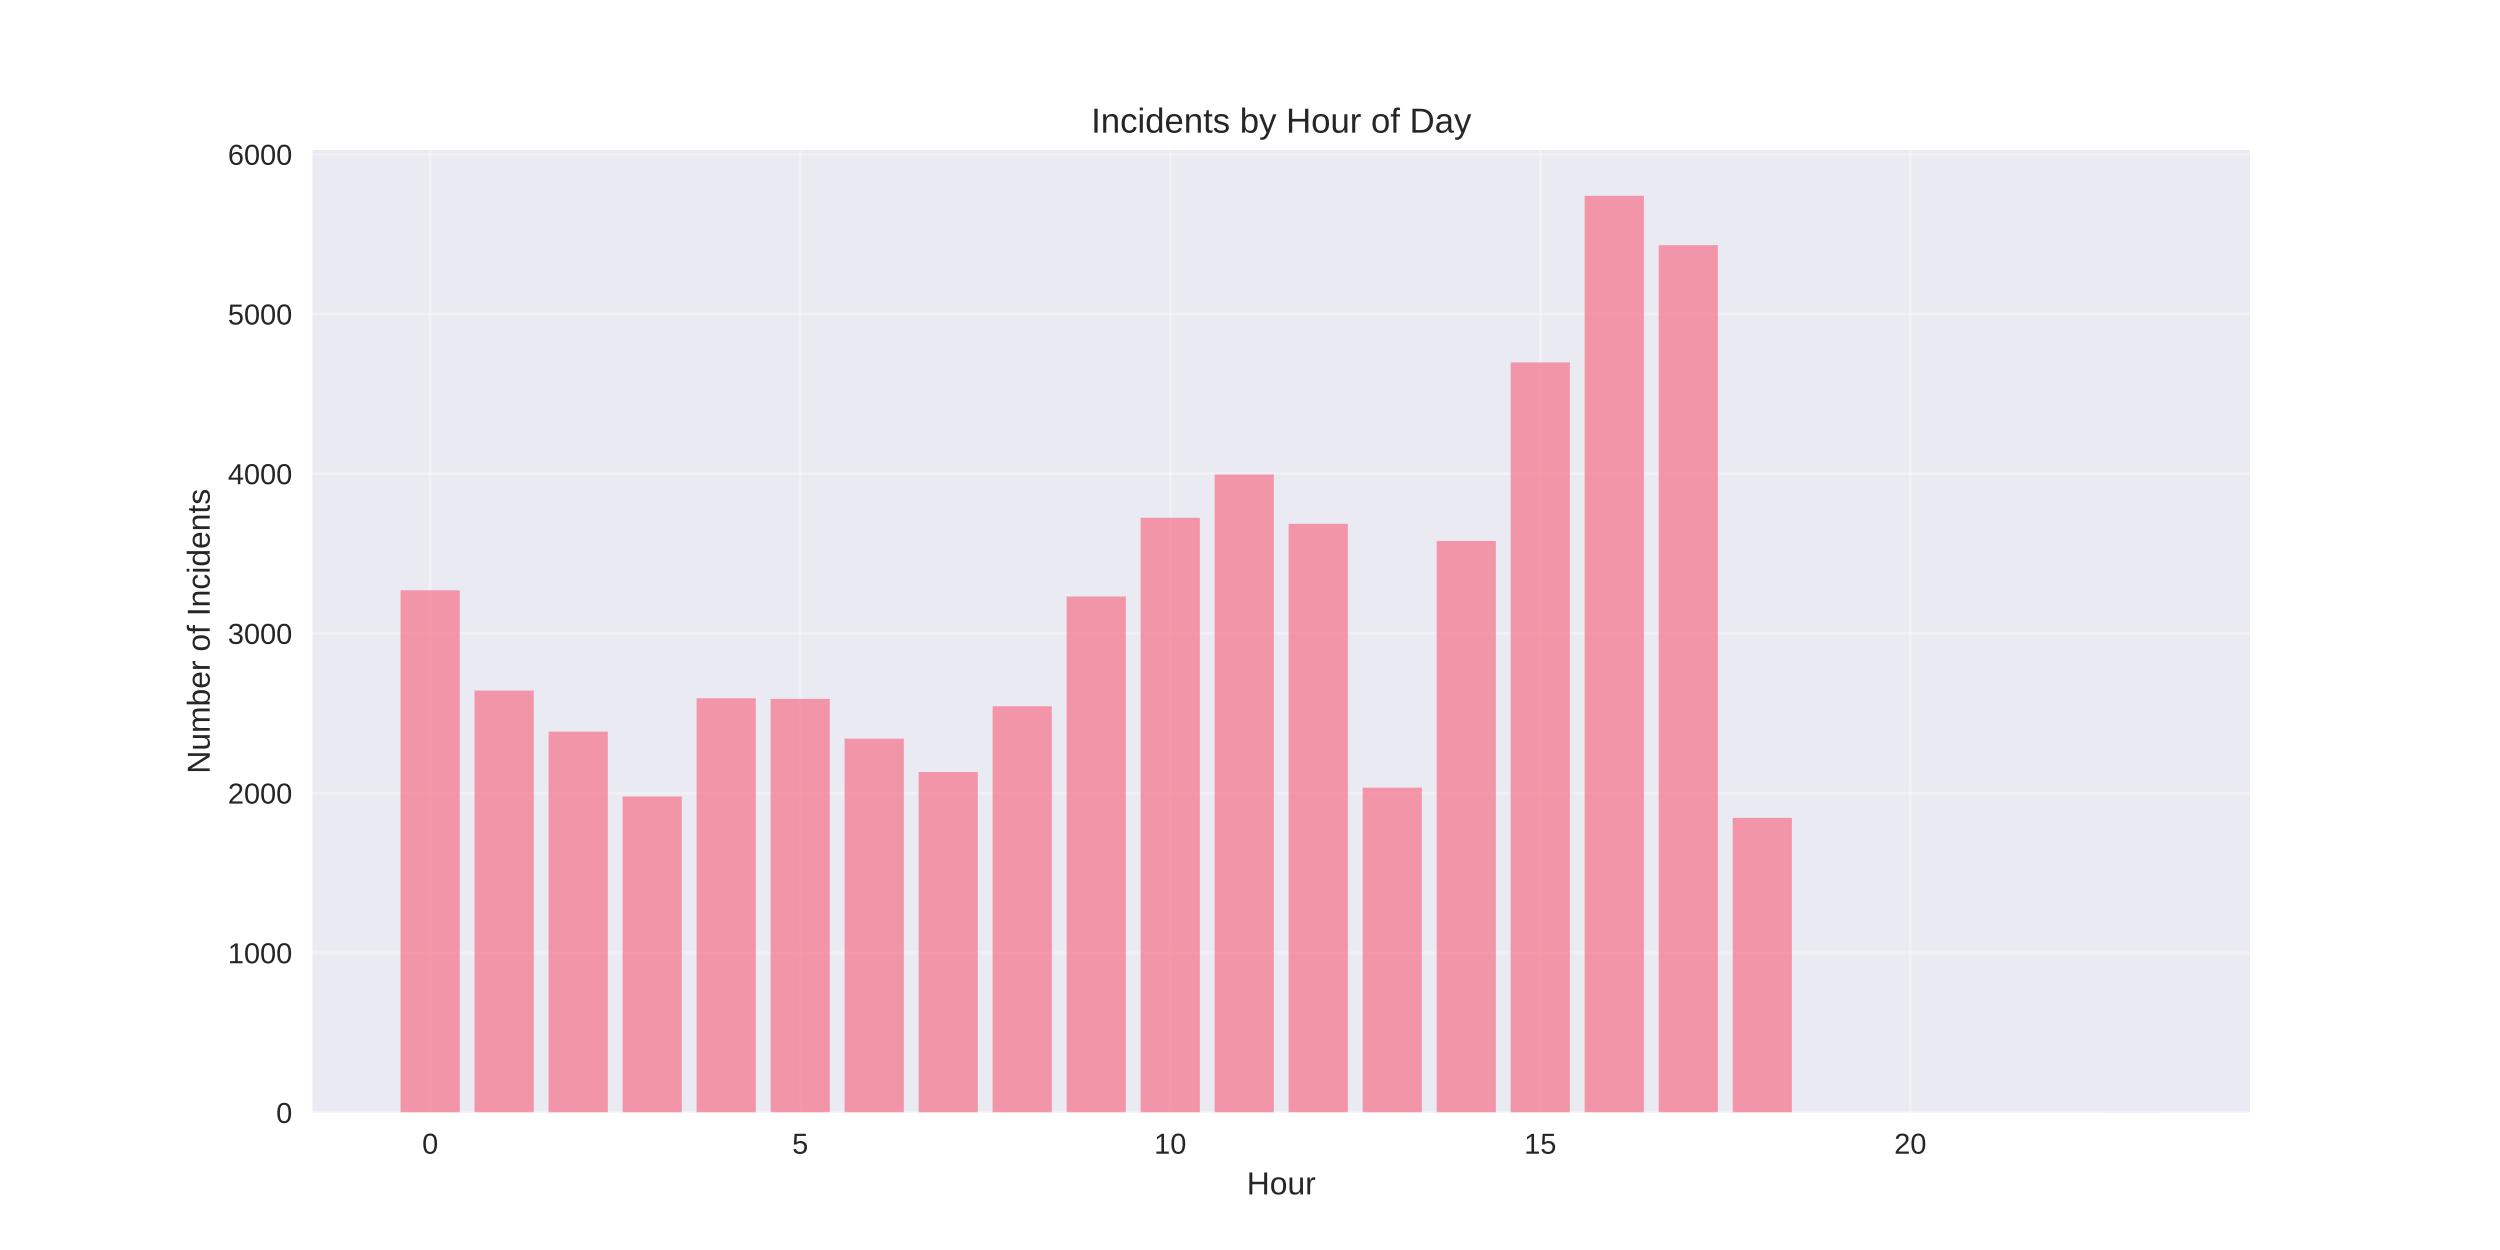
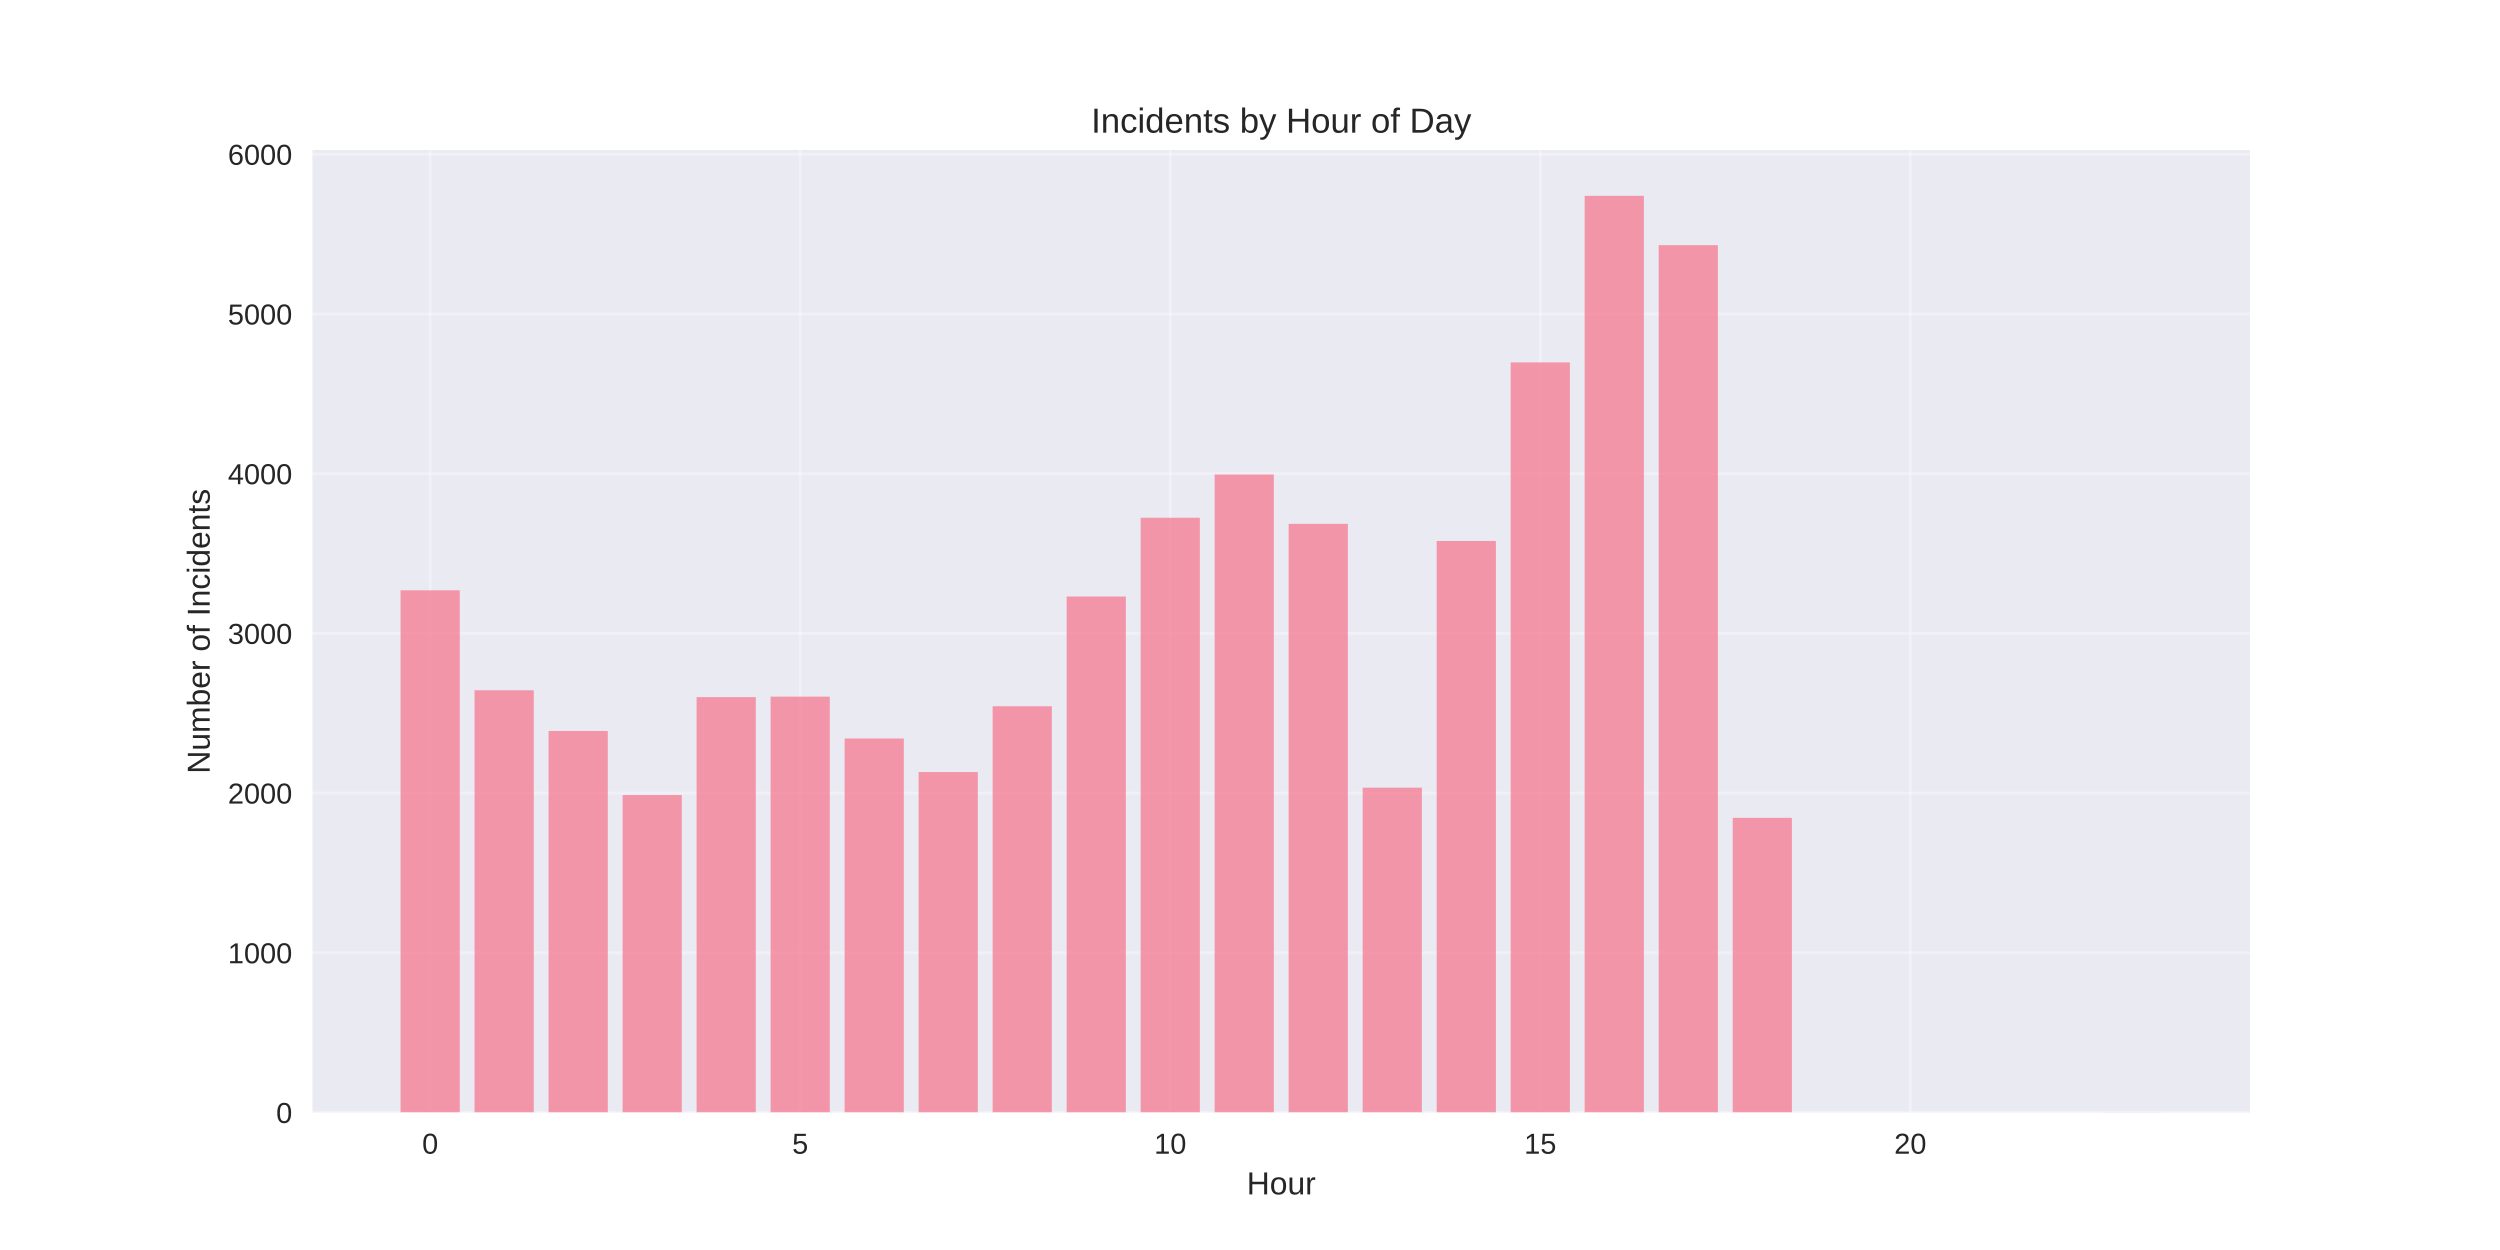
<svg xmlns="http://www.w3.org/2000/svg" width="864pt" height="432pt" viewBox="0 0 864 432" version="1.1">
  <defs>
    <style type="text/css">*{stroke-linejoin: round; stroke-linecap: butt}</style>
  </defs>
  <g id="figure_1">
    <g id="patch_1">
      <path d="M 0 432  L 864 432  L 864 0  L 0 0  z " style="fill: #ffffff" />
    </g>
    <g id="axes_1">
      <g id="patch_2">
        <path d="M 108 384.48  L 777.6 384.48  L 777.6 51.84  L 108 51.84  z " style="fill: #eaeaf2" />
      </g>
      <g id="matplotlib.axis_1">
        <g id="xtick_1">
          <g id="line2d_1">
-             <path d="M 148.667 384.48  L 148.667 51.84  " clip-path="url(#pbda34c9332)" style="fill: none; stroke: #ffffff; stroke-opacity: 0.3; stroke-linecap: round" />
+             <path d="M 148.667 384.48  L 148.667 51.84  " clip-path="url(#p08c1e4103c)" style="fill: none; stroke: #ffffff; stroke-opacity: 0.3; stroke-linecap: round" />
          </g>
          <g id="line2d_2" />
          <g id="text_1">
            <text style="fill: #262626; font: 10px 'Arial', 'Liberation Sans', 'DejaVu Sans', 'Bitstream Vera Sans', sans-serif; text-anchor: middle" x="148.667" y="398.727" transform="rotate(-0 148.6671 398.7269)">0</text>
          </g>
        </g>
        <g id="xtick_2">
          <g id="line2d_3">
-             <path d="M 276.551 384.48  L 276.551 51.84  " clip-path="url(#pbda34c9332)" style="fill: none; stroke: #ffffff; stroke-opacity: 0.3; stroke-linecap: round" />
+             <path d="M 276.551 384.48  L 276.551 51.84  " clip-path="url(#p08c1e4103c)" style="fill: none; stroke: #ffffff; stroke-opacity: 0.3; stroke-linecap: round" />
          </g>
          <g id="line2d_4" />
          <g id="text_2">
            <text style="fill: #262626; font: 10px 'Arial', 'Liberation Sans', 'DejaVu Sans', 'Bitstream Vera Sans', sans-serif; text-anchor: middle" x="276.551" y="398.727" transform="rotate(-0 276.551 398.7269)">5</text>
          </g>
        </g>
        <g id="xtick_3">
          <g id="line2d_5">
-             <path d="M 404.435 384.48  L 404.435 51.84  " clip-path="url(#pbda34c9332)" style="fill: none; stroke: #ffffff; stroke-opacity: 0.3; stroke-linecap: round" />
+             <path d="M 404.435 384.48  L 404.435 51.84  " clip-path="url(#p08c1e4103c)" style="fill: none; stroke: #ffffff; stroke-opacity: 0.3; stroke-linecap: round" />
          </g>
          <g id="line2d_6" />
          <g id="text_3">
            <text style="fill: #262626; font: 10px 'Arial', 'Liberation Sans', 'DejaVu Sans', 'Bitstream Vera Sans', sans-serif; text-anchor: middle" x="404.435" y="398.727" transform="rotate(-0 404.4348 398.7269)">10</text>
          </g>
        </g>
        <g id="xtick_4">
          <g id="line2d_7">
-             <path d="M 532.319 384.48  L 532.319 51.84  " clip-path="url(#pbda34c9332)" style="fill: none; stroke: #ffffff; stroke-opacity: 0.3; stroke-linecap: round" />
+             <path d="M 532.319 384.48  L 532.319 51.84  " clip-path="url(#p08c1e4103c)" style="fill: none; stroke: #ffffff; stroke-opacity: 0.3; stroke-linecap: round" />
          </g>
          <g id="line2d_8" />
          <g id="text_4">
            <text style="fill: #262626; font: 10px 'Arial', 'Liberation Sans', 'DejaVu Sans', 'Bitstream Vera Sans', sans-serif; text-anchor: middle" x="532.319" y="398.727" transform="rotate(-0 532.3187 398.7269)">15</text>
          </g>
        </g>
        <g id="xtick_5">
          <g id="line2d_9">
-             <path d="M 660.203 384.48  L 660.203 51.84  " clip-path="url(#pbda34c9332)" style="fill: none; stroke: #ffffff; stroke-opacity: 0.3; stroke-linecap: round" />
+             <path d="M 660.203 384.48  L 660.203 51.84  " clip-path="url(#p08c1e4103c)" style="fill: none; stroke: #ffffff; stroke-opacity: 0.3; stroke-linecap: round" />
          </g>
          <g id="line2d_10" />
          <g id="text_5">
            <text style="fill: #262626; font: 10px 'Arial', 'Liberation Sans', 'DejaVu Sans', 'Bitstream Vera Sans', sans-serif; text-anchor: middle" x="660.203" y="398.727" transform="rotate(-0 660.2026 398.7269)">20</text>
          </g>
        </g>
        <g id="text_6">
          <text style="fill: #262626; font: 11px 'Arial', 'Liberation Sans', 'DejaVu Sans', 'Bitstream Vera Sans', sans-serif; text-anchor: middle" x="442.8" y="412.773" transform="rotate(-0 442.8 412.7734)">Hour</text>
        </g>
      </g>
      <g id="matplotlib.axis_2">
        <g id="ytick_1">
          <g id="line2d_11">
-             <path d="M 108 384.48  L 777.6 384.48  " clip-path="url(#pbda34c9332)" style="fill: none; stroke: #ffffff; stroke-opacity: 0.3; stroke-linecap: round" />
+             <path d="M 108 384.48  L 777.6 384.48  " clip-path="url(#p08c1e4103c)" style="fill: none; stroke: #ffffff; stroke-opacity: 0.3; stroke-linecap: round" />
          </g>
          <g id="line2d_12" />
          <g id="text_7">
            <text style="fill: #262626; font: 10px 'Arial', 'Liberation Sans', 'DejaVu Sans', 'Bitstream Vera Sans', sans-serif; text-anchor: end" x="101" y="388.103" transform="rotate(-0 101 388.1034)">0</text>
          </g>
        </g>
        <g id="ytick_2">
          <g id="line2d_13">
-             <path d="M 108 329.288  L 777.6 329.288  " clip-path="url(#pbda34c9332)" style="fill: none; stroke: #ffffff; stroke-opacity: 0.3; stroke-linecap: round" />
+             <path d="M 108 329.288  L 777.6 329.288  " clip-path="url(#p08c1e4103c)" style="fill: none; stroke: #ffffff; stroke-opacity: 0.3; stroke-linecap: round" />
          </g>
          <g id="line2d_14" />
          <g id="text_8">
            <text style="fill: #262626; font: 10px 'Arial', 'Liberation Sans', 'DejaVu Sans', 'Bitstream Vera Sans', sans-serif; text-anchor: end" x="101" y="332.912" transform="rotate(-0 101 332.9118)">1000</text>
          </g>
        </g>
        <g id="ytick_3">
          <g id="line2d_15">
-             <path d="M 108 274.097  L 777.6 274.097  " clip-path="url(#pbda34c9332)" style="fill: none; stroke: #ffffff; stroke-opacity: 0.3; stroke-linecap: round" />
+             <path d="M 108 274.097  L 777.6 274.097  " clip-path="url(#p08c1e4103c)" style="fill: none; stroke: #ffffff; stroke-opacity: 0.3; stroke-linecap: round" />
          </g>
          <g id="line2d_16" />
          <g id="text_9">
            <text style="fill: #262626; font: 10px 'Arial', 'Liberation Sans', 'DejaVu Sans', 'Bitstream Vera Sans', sans-serif; text-anchor: end" x="101" y="277.72" transform="rotate(-0 101 277.7202)">2000</text>
          </g>
        </g>
        <g id="ytick_4">
          <g id="line2d_17">
-             <path d="M 108 218.905  L 777.6 218.905  " clip-path="url(#pbda34c9332)" style="fill: none; stroke: #ffffff; stroke-opacity: 0.3; stroke-linecap: round" />
+             <path d="M 108 218.905  L 777.6 218.905  " clip-path="url(#p08c1e4103c)" style="fill: none; stroke: #ffffff; stroke-opacity: 0.3; stroke-linecap: round" />
          </g>
          <g id="line2d_18" />
          <g id="text_10">
            <text style="fill: #262626; font: 10px 'Arial', 'Liberation Sans', 'DejaVu Sans', 'Bitstream Vera Sans', sans-serif; text-anchor: end" x="101" y="222.529" transform="rotate(-0 101 222.5285)">3000</text>
          </g>
        </g>
        <g id="ytick_5">
          <g id="line2d_19">
-             <path d="M 108 163.713  L 777.6 163.713  " clip-path="url(#pbda34c9332)" style="fill: none; stroke: #ffffff; stroke-opacity: 0.3; stroke-linecap: round" />
+             <path d="M 108 163.713  L 777.6 163.713  " clip-path="url(#p08c1e4103c)" style="fill: none; stroke: #ffffff; stroke-opacity: 0.3; stroke-linecap: round" />
          </g>
          <g id="line2d_20" />
          <g id="text_11">
            <text style="fill: #262626; font: 10px 'Arial', 'Liberation Sans', 'DejaVu Sans', 'Bitstream Vera Sans', sans-serif; text-anchor: end" x="101" y="167.337" transform="rotate(-0 101 167.3369)">4000</text>
          </g>
        </g>
        <g id="ytick_6">
          <g id="line2d_21">
-             <path d="M 108 108.522  L 777.6 108.522  " clip-path="url(#pbda34c9332)" style="fill: none; stroke: #ffffff; stroke-opacity: 0.3; stroke-linecap: round" />
+             <path d="M 108 108.522  L 777.6 108.522  " clip-path="url(#p08c1e4103c)" style="fill: none; stroke: #ffffff; stroke-opacity: 0.3; stroke-linecap: round" />
          </g>
          <g id="line2d_22" />
          <g id="text_12">
            <text style="fill: #262626; font: 10px 'Arial', 'Liberation Sans', 'DejaVu Sans', 'Bitstream Vera Sans', sans-serif; text-anchor: end" x="101" y="112.145" transform="rotate(-0 101 112.1452)">5000</text>
          </g>
        </g>
        <g id="ytick_7">
          <g id="line2d_23">
-             <path d="M 108 53.33  L 777.6 53.33  " clip-path="url(#pbda34c9332)" style="fill: none; stroke: #ffffff; stroke-opacity: 0.3; stroke-linecap: round" />
+             <path d="M 108 53.33  L 777.6 53.33  " clip-path="url(#p08c1e4103c)" style="fill: none; stroke: #ffffff; stroke-opacity: 0.3; stroke-linecap: round" />
          </g>
          <g id="line2d_24" />
          <g id="text_13">
            <text style="fill: #262626; font: 10px 'Arial', 'Liberation Sans', 'DejaVu Sans', 'Bitstream Vera Sans', sans-serif; text-anchor: end" x="101" y="56.954" transform="rotate(-0 101 56.95361)">6000</text>
          </g>
        </g>
        <g id="text_14">
          <text style="fill: #262626; font: 11px 'Arial', 'Liberation Sans', 'DejaVu Sans', 'Bitstream Vera Sans', sans-serif; text-anchor: middle" x="72.474" y="218.16" transform="rotate(-90 72.47375 218.16)">Number of Incidents</text>
        </g>
      </g>
      <g id="patch_3">
-         <path d="M 138.436 384.48  L 158.898 384.48  L 158.898 204.003  L 138.436 204.003  z " clip-path="url(#pbda34c9332)" style="fill: #f77189; opacity: 0.7" />
+         <path d="M 138.436 384.48  L 158.898 384.48  L 158.898 204.003  L 138.436 204.003  z " clip-path="url(#p08c1e4103c)" style="fill: #f77189; opacity: 0.7" />
      </g>
      <g id="patch_4">
-         <path d="M 164.013 384.48  L 184.475 384.48  L 184.475 238.664  L 164.013 238.664  z " clip-path="url(#pbda34c9332)" style="fill: #f77189; opacity: 0.7" />
+         <path d="M 164.013 384.48  L 184.475 384.48  L 184.475 238.553  L 164.013 238.553  z " clip-path="url(#p08c1e4103c)" style="fill: #f77189; opacity: 0.7" />
      </g>
      <g id="patch_5">
-         <path d="M 189.59 384.48  L 210.051 384.48  L 210.051 252.848  L 189.59 252.848  z " clip-path="url(#pbda34c9332)" style="fill: #f77189; opacity: 0.7" />
+         <path d="M 189.59 384.48  L 210.051 384.48  L 210.051 252.627  L 189.59 252.627  z " clip-path="url(#p08c1e4103c)" style="fill: #f77189; opacity: 0.7" />
      </g>
      <g id="patch_6">
-         <path d="M 215.167 384.48  L 235.628 384.48  L 235.628 275.256  L 215.167 275.256  z " clip-path="url(#pbda34c9332)" style="fill: #f77189; opacity: 0.7" />
+         <path d="M 215.167 384.48  L 235.628 384.48  L 235.628 274.759  L 215.167 274.759  z " clip-path="url(#p08c1e4103c)" style="fill: #f77189; opacity: 0.7" />
      </g>
      <g id="patch_7">
-         <path d="M 240.743 384.48  L 261.205 384.48  L 261.205 241.313  L 240.743 241.313  z " clip-path="url(#pbda34c9332)" style="fill: #f77189; opacity: 0.7" />
+         <path d="M 240.743 384.48  L 261.205 384.48  L 261.205 240.927  L 240.743 240.927  z " clip-path="url(#p08c1e4103c)" style="fill: #f77189; opacity: 0.7" />
      </g>
      <g id="patch_8">
-         <path d="M 266.32 384.48  L 286.782 384.48  L 286.782 241.534  L 266.32 241.534  z " clip-path="url(#pbda34c9332)" style="fill: #f77189; opacity: 0.7" />
+         <path d="M 266.32 384.48  L 286.782 384.48  L 286.782 240.761  L 266.32 240.761  z " clip-path="url(#p08c1e4103c)" style="fill: #f77189; opacity: 0.7" />
      </g>
      <g id="patch_9">
-         <path d="M 291.897 384.48  L 312.358 384.48  L 312.358 255.276  L 291.897 255.276  z " clip-path="url(#pbda34c9332)" style="fill: #f77189; opacity: 0.7" />
+         <path d="M 291.897 384.48  L 312.358 384.48  L 312.358 255.221  L 291.897 255.221  z " clip-path="url(#p08c1e4103c)" style="fill: #f77189; opacity: 0.7" />
      </g>
      <g id="patch_10">
-         <path d="M 317.474 384.48  L 337.935 384.48  L 337.935 266.811  L 317.474 266.811  z " clip-path="url(#pbda34c9332)" style="fill: #f77189; opacity: 0.7" />
+         <path d="M 317.474 384.48  L 337.935 384.48  L 337.935 266.811  L 317.474 266.811  z " clip-path="url(#p08c1e4103c)" style="fill: #f77189; opacity: 0.7" />
      </g>
      <g id="patch_11">
-         <path d="M 343.051 384.48  L 363.512 384.48  L 363.512 244.072  L 343.051 244.072  z " clip-path="url(#pbda34c9332)" style="fill: #f77189; opacity: 0.7" />
+         <path d="M 343.051 384.48  L 363.512 384.48  L 363.512 244.072  L 343.051 244.072  z " clip-path="url(#p08c1e4103c)" style="fill: #f77189; opacity: 0.7" />
      </g>
      <g id="patch_12">
-         <path d="M 368.627 384.48  L 389.089 384.48  L 389.089 206.156  L 368.627 206.156  z " clip-path="url(#pbda34c9332)" style="fill: #f77189; opacity: 0.7" />
+         <path d="M 368.627 384.48  L 389.089 384.48  L 389.089 206.156  L 368.627 206.156  z " clip-path="url(#p08c1e4103c)" style="fill: #f77189; opacity: 0.7" />
      </g>
      <g id="patch_13">
-         <path d="M 394.204 384.48  L 414.666 384.48  L 414.666 178.946  L 394.204 178.946  z " clip-path="url(#pbda34c9332)" style="fill: #f77189; opacity: 0.7" />
+         <path d="M 394.204 384.48  L 414.666 384.48  L 414.666 178.946  L 394.204 178.946  z " clip-path="url(#p08c1e4103c)" style="fill: #f77189; opacity: 0.7" />
      </g>
      <g id="patch_14">
-         <path d="M 419.781 384.48  L 440.242 384.48  L 440.242 163.989  L 419.781 163.989  z " clip-path="url(#pbda34c9332)" style="fill: #f77189; opacity: 0.7" />
+         <path d="M 419.781 384.48  L 440.242 384.48  L 440.242 163.989  L 419.781 163.989  z " clip-path="url(#p08c1e4103c)" style="fill: #f77189; opacity: 0.7" />
      </g>
      <g id="patch_15">
-         <path d="M 445.358 384.48  L 465.819 384.48  L 465.819 181.044  L 445.358 181.044  z " clip-path="url(#pbda34c9332)" style="fill: #f77189; opacity: 0.7" />
+         <path d="M 445.358 384.48  L 465.819 384.48  L 465.819 181.044  L 445.358 181.044  z " clip-path="url(#p08c1e4103c)" style="fill: #f77189; opacity: 0.7" />
      </g>
      <g id="patch_16">
-         <path d="M 470.934 384.48  L 491.396 384.48  L 491.396 272.22  L 470.934 272.22  z " clip-path="url(#pbda34c9332)" style="fill: #f77189; opacity: 0.7" />
+         <path d="M 470.934 384.48  L 491.396 384.48  L 491.396 272.22  L 470.934 272.22  z " clip-path="url(#p08c1e4103c)" style="fill: #f77189; opacity: 0.7" />
      </g>
      <g id="patch_17">
-         <path d="M 496.511 384.48  L 516.973 384.48  L 516.973 186.949  L 496.511 186.949  z " clip-path="url(#pbda34c9332)" style="fill: #f77189; opacity: 0.7" />
+         <path d="M 496.511 384.48  L 516.973 384.48  L 516.973 186.949  L 496.511 186.949  z " clip-path="url(#p08c1e4103c)" style="fill: #f77189; opacity: 0.7" />
      </g>
      <g id="patch_18">
-         <path d="M 522.088 384.48  L 542.549 384.48  L 542.549 125.245  L 522.088 125.245  z " clip-path="url(#pbda34c9332)" style="fill: #f77189; opacity: 0.7" />
+         <path d="M 522.088 384.48  L 542.549 384.48  L 542.549 125.245  L 522.088 125.245  z " clip-path="url(#p08c1e4103c)" style="fill: #f77189; opacity: 0.7" />
      </g>
      <g id="patch_19">
-         <path d="M 547.665 384.48  L 568.126 384.48  L 568.126 67.68  L 547.665 67.68  z " clip-path="url(#pbda34c9332)" style="fill: #f77189; opacity: 0.7" />
+         <path d="M 547.665 384.48  L 568.126 384.48  L 568.126 67.68  L 547.665 67.68  z " clip-path="url(#p08c1e4103c)" style="fill: #f77189; opacity: 0.7" />
      </g>
      <g id="patch_20">
-         <path d="M 573.242 384.48  L 593.703 384.48  L 593.703 84.734  L 573.242 84.734  z " clip-path="url(#pbda34c9332)" style="fill: #f77189; opacity: 0.7" />
+         <path d="M 573.242 384.48  L 593.703 384.48  L 593.703 84.734  L 573.242 84.734  z " clip-path="url(#p08c1e4103c)" style="fill: #f77189; opacity: 0.7" />
      </g>
      <g id="patch_21">
-         <path d="M 598.818 384.48  L 619.28 384.48  L 619.28 282.651  L 598.818 282.651  z " clip-path="url(#pbda34c9332)" style="fill: #f77189; opacity: 0.7" />
+         <path d="M 598.818 384.48  L 619.28 384.48  L 619.28 282.651  L 598.818 282.651  z " clip-path="url(#p08c1e4103c)" style="fill: #f77189; opacity: 0.7" />
      </g>
      <g id="patch_22">
-         <path d="M 726.702 384.48  L 747.164 384.48  L 747.164 384.425  L 726.702 384.425  z " clip-path="url(#pbda34c9332)" style="fill: #f77189; opacity: 0.7" />
+         <path d="M 726.702 384.48  L 747.164 384.48  L 747.164 384.425  L 726.702 384.425  z " clip-path="url(#p08c1e4103c)" style="fill: #f77189; opacity: 0.7" />
      </g>
      <g id="patch_23">
        <path d="M 108 384.48  L 108 51.84  " style="fill: none" />
      </g>
      <g id="patch_24">
        <path d="M 777.6 384.48  L 777.6 51.84  " style="fill: none" />
      </g>
      <g id="patch_25">
        <path d="M 108 384.48  L 777.6 384.48  " style="fill: none" />
      </g>
      <g id="patch_26">
        <path d="M 108 51.84  L 777.6 51.84  " style="fill: none" />
      </g>
      <g id="text_15">
        <text style="fill: #262626; font: 12px 'Arial', 'Liberation Sans', 'DejaVu Sans', 'Bitstream Vera Sans', sans-serif; text-anchor: middle" x="442.8" y="45.84" transform="rotate(-0 442.8 45.84)">Incidents by Hour of Day</text>
      </g>
    </g>
  </g>
  <defs>
-     <clipPath id="pbda34c9332">
+     <clipPath id="p08c1e4103c">
      <rect x="108" y="51.84" width="669.6" height="332.64" />
    </clipPath>
  </defs>
</svg>
